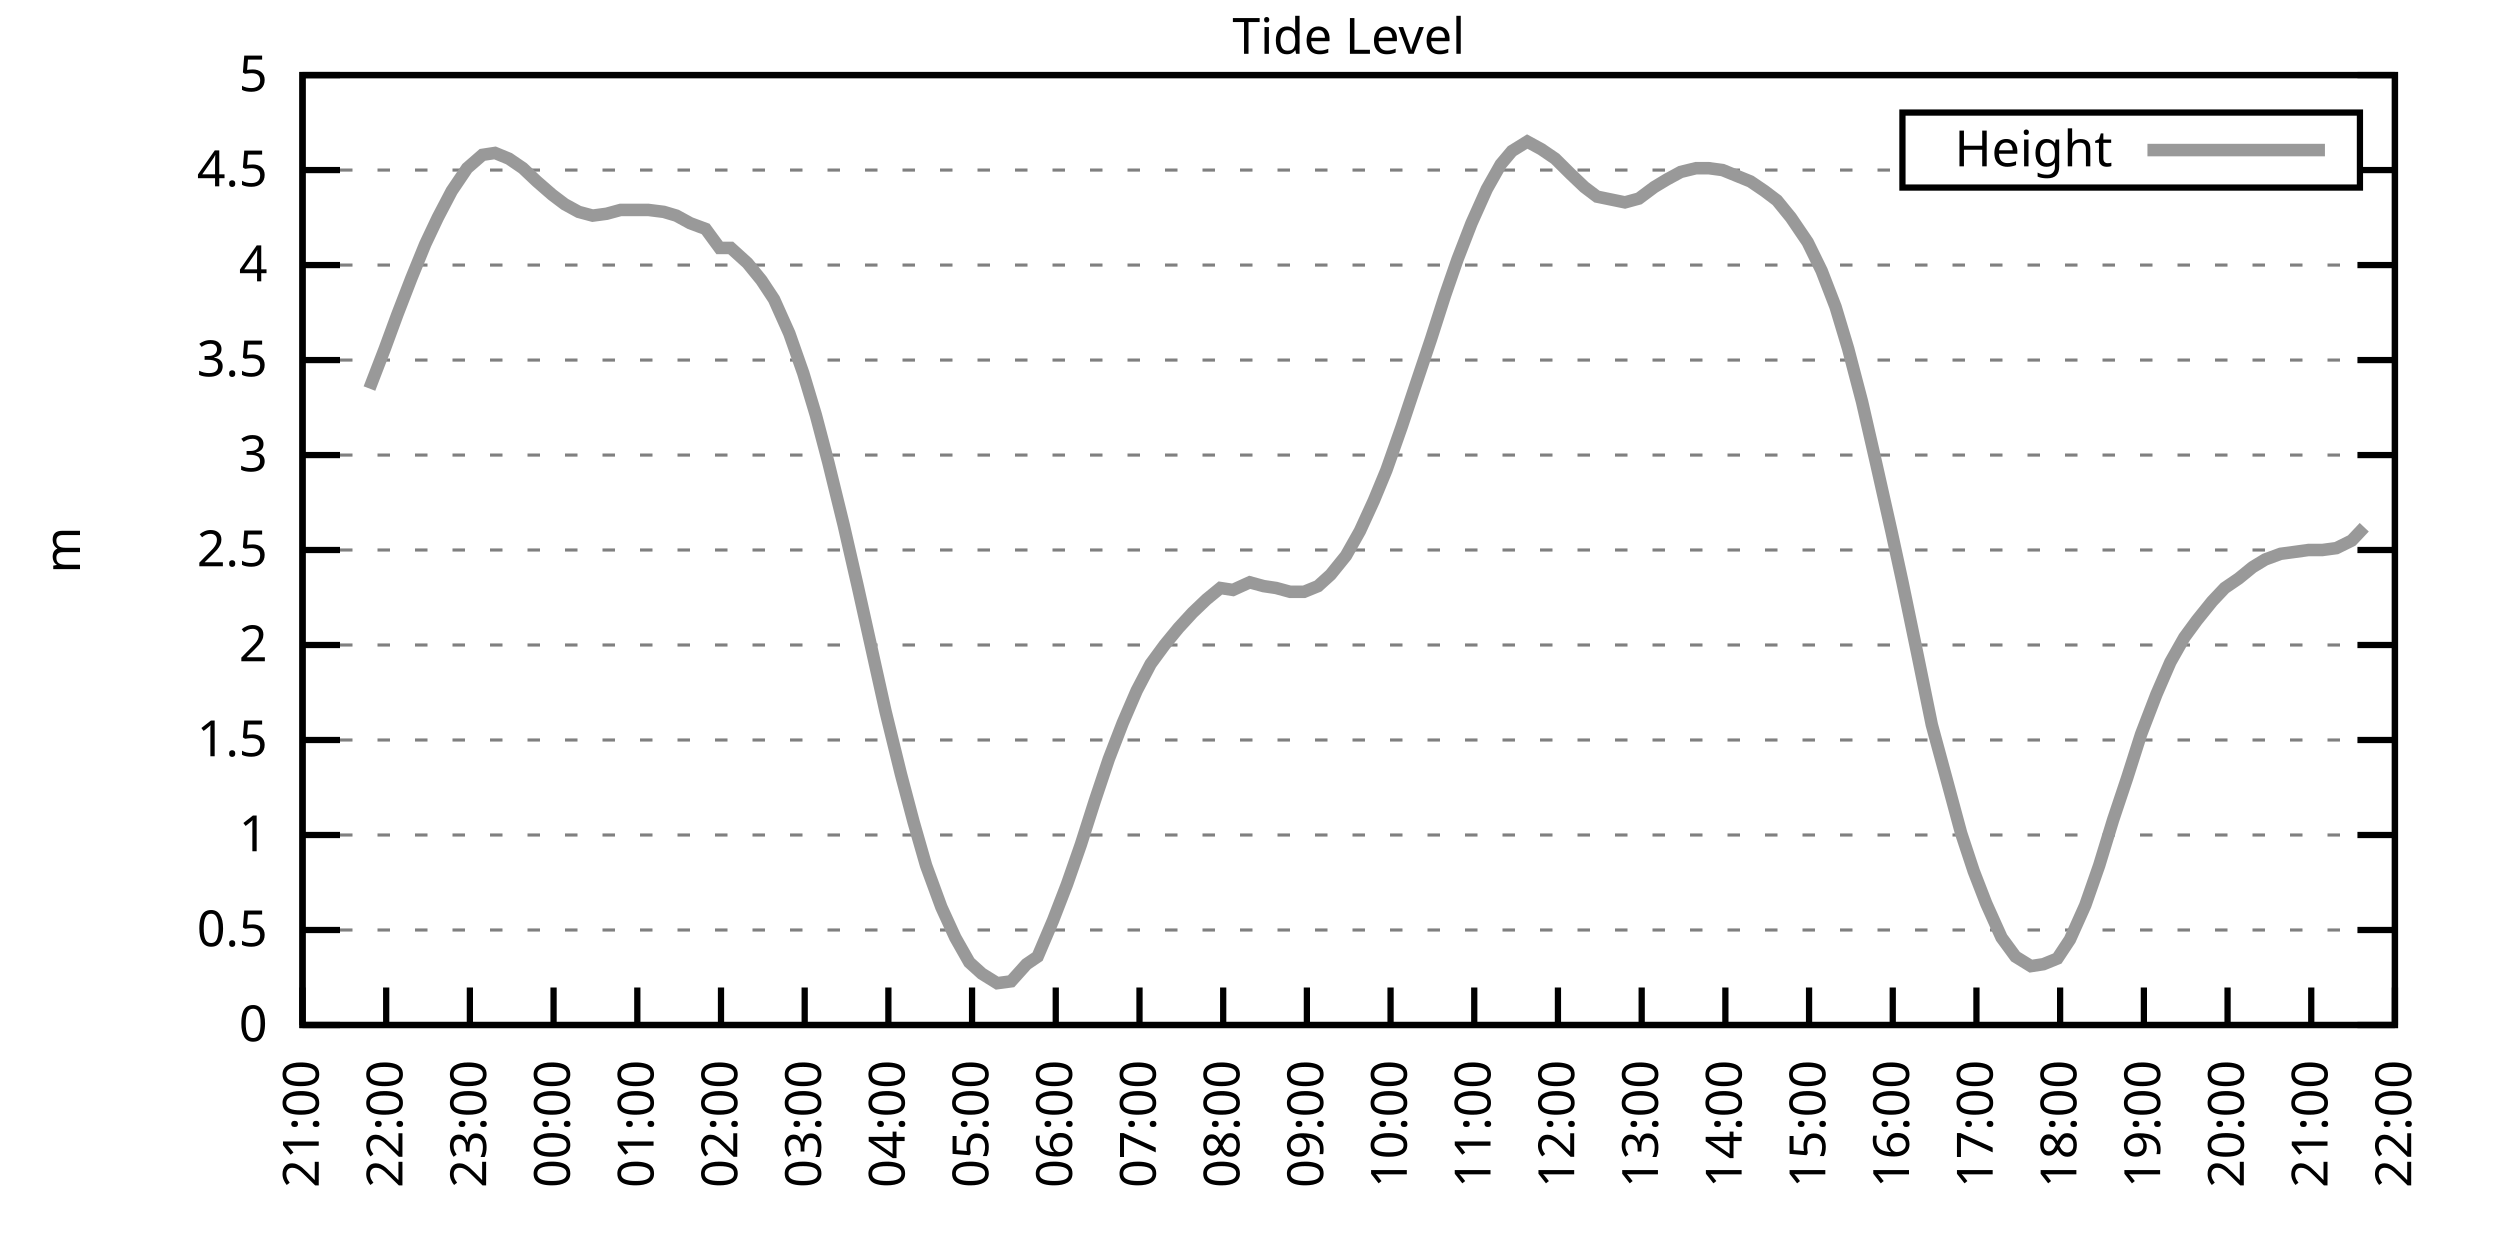
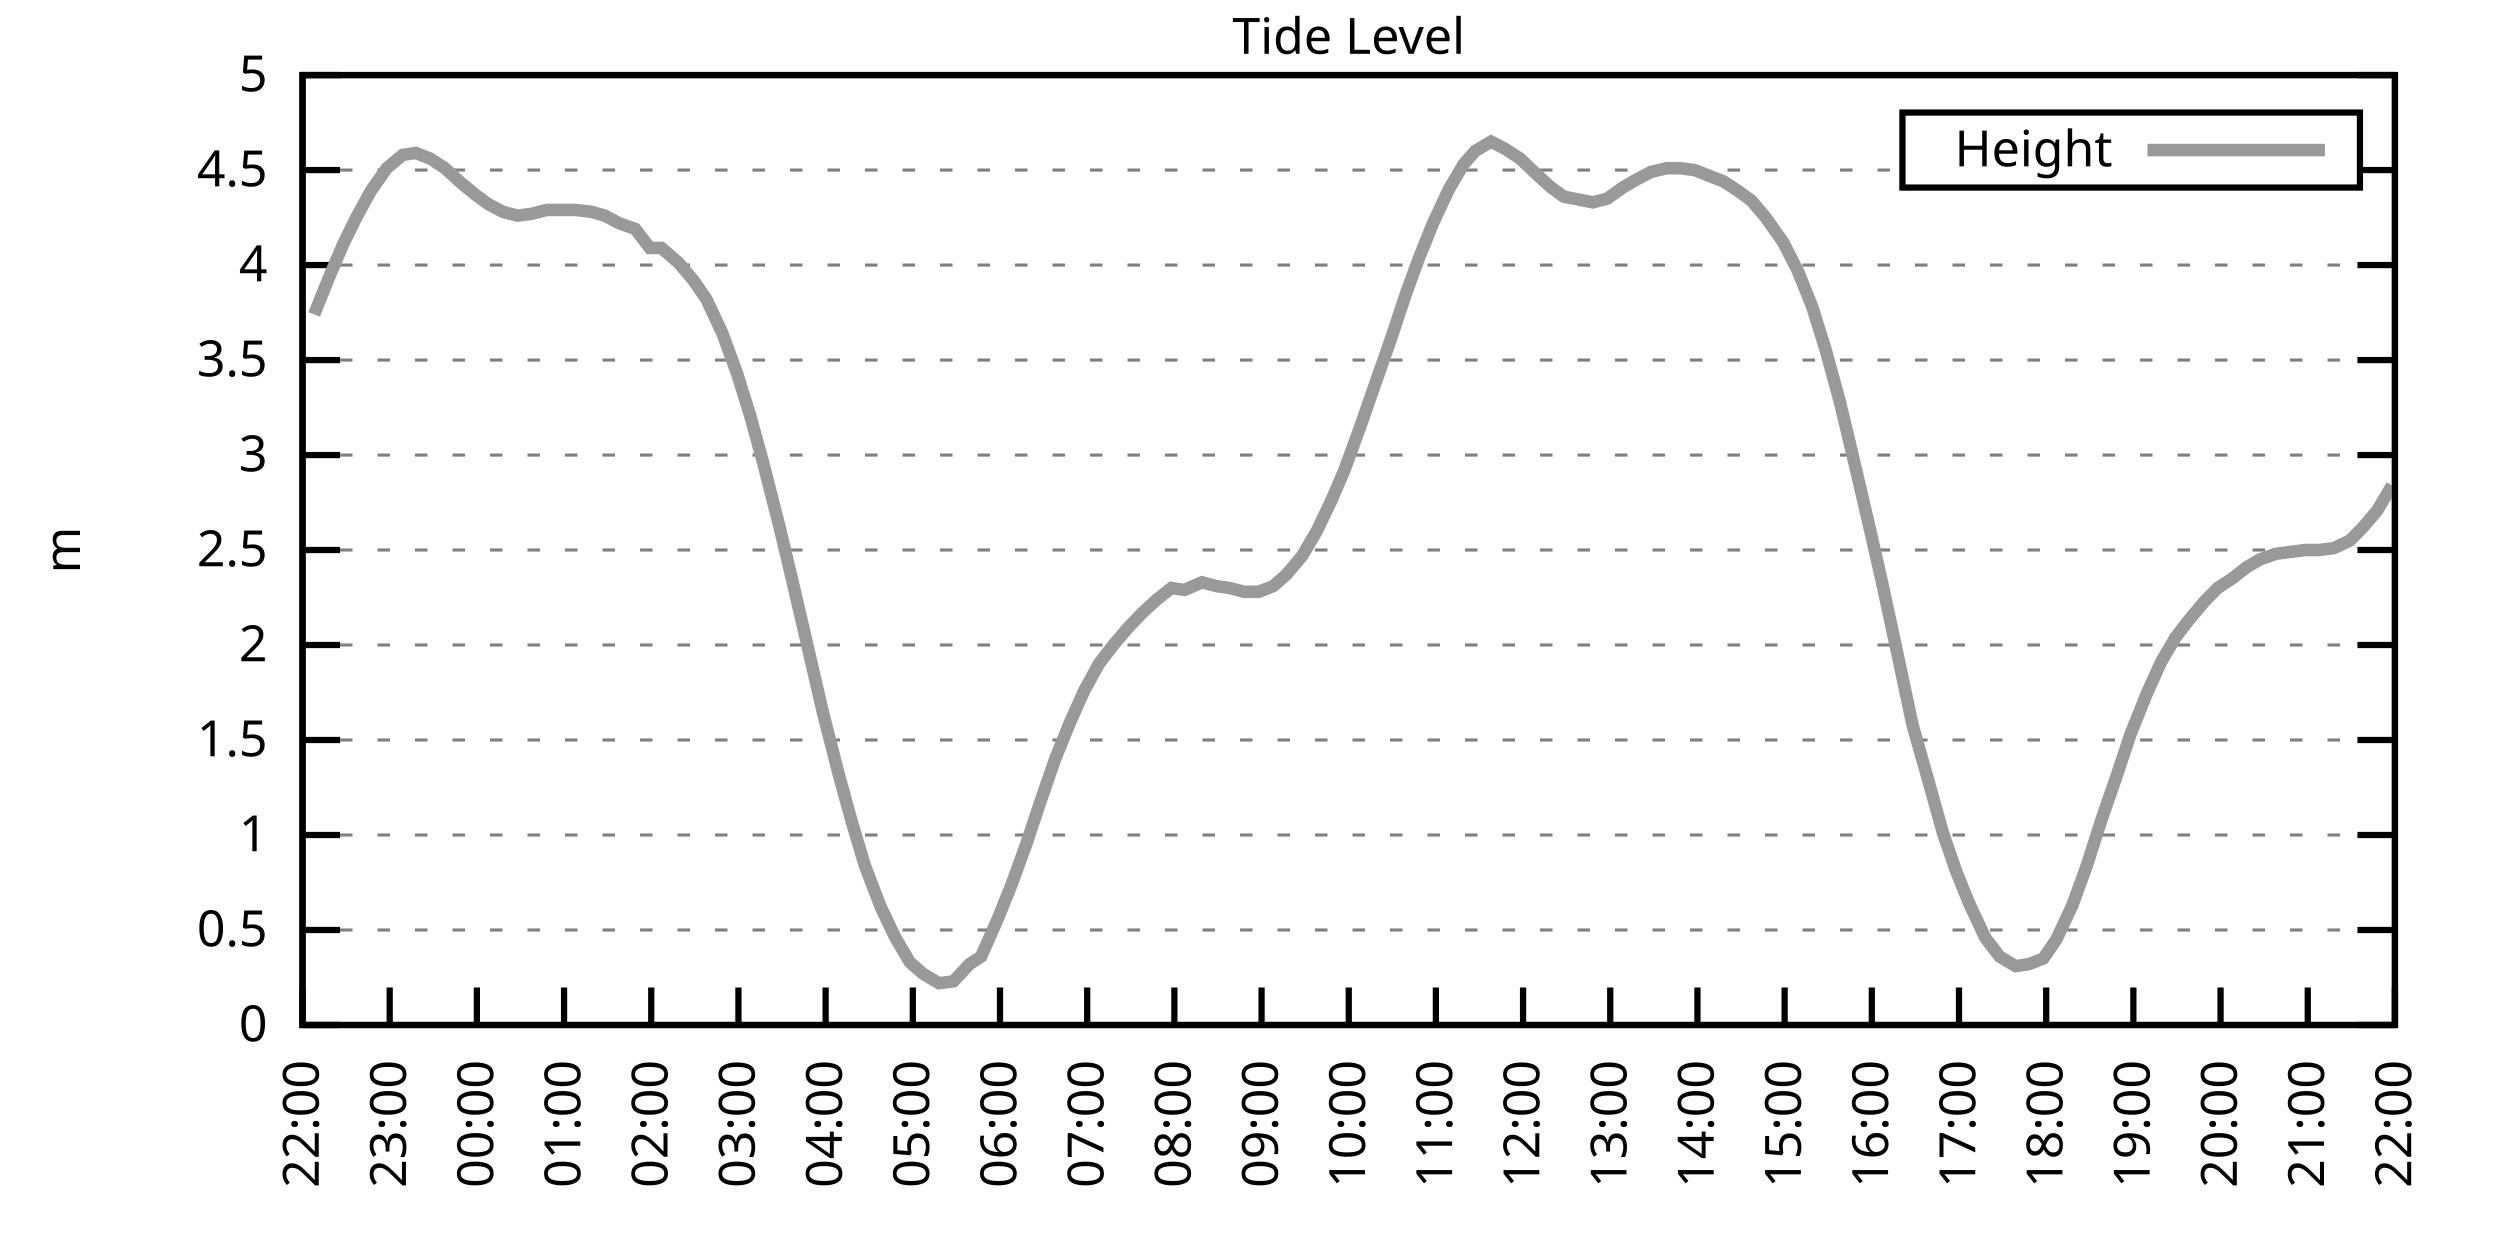
<svg xmlns="http://www.w3.org/2000/svg" xmlns:xlink="http://www.w3.org/1999/xlink" width="400" height="200" viewBox="0 0 400 200">
  <g id="gnuplot_canvas">
    <rect x="0" y="0" width="400" height="200" fill="none" />
    <defs>
      <circle id="gpDot" r="0.5" stroke-width="0.5" stroke="currentColor" />
      <path id="gpPt0" stroke-width="0.333" stroke="currentColor" d="M-1,0 h2 M0,-1 v2" />
      <path id="gpPt1" stroke-width="0.333" stroke="currentColor" d="M-1,-1 L1,1 M1,-1 L-1,1" />
      <path id="gpPt2" stroke-width="0.333" stroke="currentColor" d="M-1,0 L1,0 M0,-1 L0,1 M-1,-1 L1,1 M-1,1 L1,-1" />
      <rect id="gpPt3" stroke-width="0.333" stroke="currentColor" x="-1" y="-1" width="2" height="2" />
      <rect id="gpPt4" stroke-width="0.333" stroke="currentColor" fill="currentColor" x="-1" y="-1" width="2" height="2" />
      <circle id="gpPt5" stroke-width="0.333" stroke="currentColor" cx="0" cy="0" r="1" />
      <use xlink:href="#gpPt5" id="gpPt6" fill="currentColor" stroke="none" />
      <path id="gpPt7" stroke-width="0.333" stroke="currentColor" d="M0,-1.33 L-1.33,0.67 L1.33,0.67 z" />
      <use xlink:href="#gpPt7" id="gpPt8" fill="currentColor" stroke="none" />
      <use xlink:href="#gpPt7" id="gpPt9" stroke="currentColor" transform="rotate(180)" />
      <use xlink:href="#gpPt9" id="gpPt10" fill="currentColor" stroke="none" />
      <use xlink:href="#gpPt3" id="gpPt11" stroke="currentColor" transform="rotate(45)" />
      <use xlink:href="#gpPt11" id="gpPt12" fill="currentColor" stroke="none" />
      <path id="gpPt13" stroke-width="0.333" stroke="currentColor" d="M0,1.330 L1.265,0.411 L0.782,-1.067 L-0.782,-1.076 L-1.265,0.411 z" />
      <use xlink:href="#gpPt13" id="gpPt14" fill="currentColor" stroke="none" />
      <filter id="textbox" filterUnits="objectBoundingBox" x="0" y="0" height="1" width="1">
        <feFlood flood-color="white" flood-opacity="1" result="bgnd" />
        <feComposite in="SourceGraphic" in2="bgnd" operator="atop" />
      </filter>
      <filter id="greybox" filterUnits="objectBoundingBox" x="0" y="0" height="1" width="1">
        <feFlood flood-color="lightgrey" flood-opacity="1" result="grey" />
        <feComposite in="SourceGraphic" in2="grey" operator="atop" />
      </filter>
    </defs>
    <g fill="none" color="white" stroke="currentColor" stroke-width="1.00" stroke-linecap="butt" stroke-linejoin="miter">
</g>
    <g fill="none" color="black" stroke="currentColor" stroke-width="1.00" stroke-linecap="butt" stroke-linejoin="miter">
      <g stroke="none" shape-rendering="crispEdges">
        <polygon fill="rgb(255, 255, 255)" points="48.40,164.00 383.18,164.00 383.18,12.02 48.40,12.02 " />
      </g>
    </g>
    <g fill="none" color="black" stroke="currentColor" stroke-width="1.00" stroke-linecap="butt" stroke-linejoin="miter">
</g>
    <g fill="none" color="black" stroke="black" stroke-width="0.50" stroke-linecap="butt" stroke-linejoin="miter">
</g>
    <g fill="none" color="gray" stroke="currentColor" stroke-width="0.50" stroke-linecap="butt" stroke-linejoin="miter">
      <path stroke="gray" stroke-dasharray="2,4" class="gridline" d="M48.40,164.00 L383.19,164.00  " />
    </g>
    <g fill="none" color="gray" stroke="gray" stroke-width="1.00" stroke-linecap="butt" stroke-linejoin="miter">
</g>
    <g fill="none" color="black" stroke="currentColor" stroke-width="1.00" stroke-linecap="butt" stroke-linejoin="miter">
      <path stroke="black" d="M48.40,164.00 L54.40,164.00 M383.19,164.00 L377.19,164.00  " />
      <g transform="translate(42.80,166.60)" stroke="none" fill="black" font-family="Sans" font-size="8.00" text-anchor="end">
        <text>
          <tspan font-family="Sans"> 0</tspan>
        </text>
      </g>
    </g>
    <g fill="none" color="black" stroke="currentColor" stroke-width="1.00" stroke-linecap="butt" stroke-linejoin="miter">
</g>
    <g fill="none" color="black" stroke="black" stroke-width="0.50" stroke-linecap="butt" stroke-linejoin="miter">
</g>
    <g fill="none" color="gray" stroke="currentColor" stroke-width="0.50" stroke-linecap="butt" stroke-linejoin="miter">
      <path stroke="gray" stroke-dasharray="2,4" class="gridline" d="M48.40,148.80 L383.19,148.80  " />
    </g>
    <g fill="none" color="gray" stroke="gray" stroke-width="1.00" stroke-linecap="butt" stroke-linejoin="miter">
</g>
    <g fill="none" color="black" stroke="currentColor" stroke-width="1.00" stroke-linecap="butt" stroke-linejoin="miter">
      <path stroke="black" d="M48.40,148.80 L54.40,148.80 M383.19,148.80 L377.19,148.80  " />
      <g transform="translate(42.80,151.40)" stroke="none" fill="black" font-family="Sans" font-size="8.00" text-anchor="end">
        <text>
          <tspan font-family="Sans"> 0.5</tspan>
        </text>
      </g>
    </g>
    <g fill="none" color="black" stroke="currentColor" stroke-width="1.00" stroke-linecap="butt" stroke-linejoin="miter">
</g>
    <g fill="none" color="black" stroke="black" stroke-width="0.50" stroke-linecap="butt" stroke-linejoin="miter">
</g>
    <g fill="none" color="gray" stroke="currentColor" stroke-width="0.50" stroke-linecap="butt" stroke-linejoin="miter">
      <path stroke="gray" stroke-dasharray="2,4" class="gridline" d="M48.40,133.60 L383.19,133.60  " />
    </g>
    <g fill="none" color="gray" stroke="gray" stroke-width="1.00" stroke-linecap="butt" stroke-linejoin="miter">
</g>
    <g fill="none" color="black" stroke="currentColor" stroke-width="1.00" stroke-linecap="butt" stroke-linejoin="miter">
      <path stroke="black" d="M48.40,133.60 L54.40,133.60 M383.19,133.60 L377.19,133.60  " />
      <g transform="translate(42.80,136.20)" stroke="none" fill="black" font-family="Sans" font-size="8.00" text-anchor="end">
        <text>
          <tspan font-family="Sans"> 1</tspan>
        </text>
      </g>
    </g>
    <g fill="none" color="black" stroke="currentColor" stroke-width="1.00" stroke-linecap="butt" stroke-linejoin="miter">
</g>
    <g fill="none" color="black" stroke="black" stroke-width="0.50" stroke-linecap="butt" stroke-linejoin="miter">
</g>
    <g fill="none" color="gray" stroke="currentColor" stroke-width="0.50" stroke-linecap="butt" stroke-linejoin="miter">
      <path stroke="gray" stroke-dasharray="2,4" class="gridline" d="M48.40,118.40 L383.19,118.40  " />
    </g>
    <g fill="none" color="gray" stroke="gray" stroke-width="1.00" stroke-linecap="butt" stroke-linejoin="miter">
</g>
    <g fill="none" color="black" stroke="currentColor" stroke-width="1.00" stroke-linecap="butt" stroke-linejoin="miter">
      <path stroke="black" d="M48.40,118.40 L54.40,118.40 M383.19,118.40 L377.19,118.40  " />
      <g transform="translate(42.80,121.00)" stroke="none" fill="black" font-family="Sans" font-size="8.00" text-anchor="end">
        <text>
          <tspan font-family="Sans"> 1.5</tspan>
        </text>
      </g>
    </g>
    <g fill="none" color="black" stroke="currentColor" stroke-width="1.00" stroke-linecap="butt" stroke-linejoin="miter">
</g>
    <g fill="none" color="black" stroke="black" stroke-width="0.50" stroke-linecap="butt" stroke-linejoin="miter">
</g>
    <g fill="none" color="gray" stroke="currentColor" stroke-width="0.50" stroke-linecap="butt" stroke-linejoin="miter">
      <path stroke="gray" stroke-dasharray="2,4" class="gridline" d="M48.40,103.20 L383.19,103.20  " />
    </g>
    <g fill="none" color="gray" stroke="gray" stroke-width="1.00" stroke-linecap="butt" stroke-linejoin="miter">
</g>
    <g fill="none" color="black" stroke="currentColor" stroke-width="1.00" stroke-linecap="butt" stroke-linejoin="miter">
      <path stroke="black" d="M48.40,103.20 L54.40,103.20 M383.19,103.20 L377.19,103.20  " />
      <g transform="translate(42.80,105.80)" stroke="none" fill="black" font-family="Sans" font-size="8.00" text-anchor="end">
        <text>
          <tspan font-family="Sans"> 2</tspan>
        </text>
      </g>
    </g>
    <g fill="none" color="black" stroke="currentColor" stroke-width="1.00" stroke-linecap="butt" stroke-linejoin="miter">
</g>
    <g fill="none" color="black" stroke="black" stroke-width="0.50" stroke-linecap="butt" stroke-linejoin="miter">
</g>
    <g fill="none" color="gray" stroke="currentColor" stroke-width="0.50" stroke-linecap="butt" stroke-linejoin="miter">
      <path stroke="gray" stroke-dasharray="2,4" class="gridline" d="M48.40,88.00 L383.19,88.00  " />
    </g>
    <g fill="none" color="gray" stroke="gray" stroke-width="1.00" stroke-linecap="butt" stroke-linejoin="miter">
</g>
    <g fill="none" color="black" stroke="currentColor" stroke-width="1.00" stroke-linecap="butt" stroke-linejoin="miter">
      <path stroke="black" d="M48.40,88.00 L54.40,88.00 M383.19,88.00 L377.19,88.00  " />
      <g transform="translate(42.80,90.60)" stroke="none" fill="black" font-family="Sans" font-size="8.00" text-anchor="end">
        <text>
          <tspan font-family="Sans"> 2.5</tspan>
        </text>
      </g>
    </g>
    <g fill="none" color="black" stroke="currentColor" stroke-width="1.00" stroke-linecap="butt" stroke-linejoin="miter">
</g>
    <g fill="none" color="black" stroke="black" stroke-width="0.50" stroke-linecap="butt" stroke-linejoin="miter">
</g>
    <g fill="none" color="gray" stroke="currentColor" stroke-width="0.50" stroke-linecap="butt" stroke-linejoin="miter">
      <path stroke="gray" stroke-dasharray="2,4" class="gridline" d="M48.40,72.81 L383.19,72.81  " />
    </g>
    <g fill="none" color="gray" stroke="gray" stroke-width="1.00" stroke-linecap="butt" stroke-linejoin="miter">
</g>
    <g fill="none" color="black" stroke="currentColor" stroke-width="1.00" stroke-linecap="butt" stroke-linejoin="miter">
      <path stroke="black" d="M48.40,72.81 L54.40,72.81 M383.19,72.81 L377.19,72.81  " />
      <g transform="translate(42.80,75.41)" stroke="none" fill="black" font-family="Sans" font-size="8.00" text-anchor="end">
        <text>
          <tspan font-family="Sans"> 3</tspan>
        </text>
      </g>
    </g>
    <g fill="none" color="black" stroke="currentColor" stroke-width="1.00" stroke-linecap="butt" stroke-linejoin="miter">
</g>
    <g fill="none" color="black" stroke="black" stroke-width="0.50" stroke-linecap="butt" stroke-linejoin="miter">
</g>
    <g fill="none" color="gray" stroke="currentColor" stroke-width="0.50" stroke-linecap="butt" stroke-linejoin="miter">
      <path stroke="gray" stroke-dasharray="2,4" class="gridline" d="M48.40,57.61 L383.19,57.61  " />
    </g>
    <g fill="none" color="gray" stroke="gray" stroke-width="1.00" stroke-linecap="butt" stroke-linejoin="miter">
</g>
    <g fill="none" color="black" stroke="currentColor" stroke-width="1.00" stroke-linecap="butt" stroke-linejoin="miter">
      <path stroke="black" d="M48.40,57.61 L54.40,57.61 M383.19,57.61 L377.19,57.61  " />
      <g transform="translate(42.80,60.21)" stroke="none" fill="black" font-family="Sans" font-size="8.00" text-anchor="end">
        <text>
          <tspan font-family="Sans"> 3.5</tspan>
        </text>
      </g>
    </g>
    <g fill="none" color="black" stroke="currentColor" stroke-width="1.00" stroke-linecap="butt" stroke-linejoin="miter">
</g>
    <g fill="none" color="black" stroke="black" stroke-width="0.50" stroke-linecap="butt" stroke-linejoin="miter">
</g>
    <g fill="none" color="gray" stroke="currentColor" stroke-width="0.50" stroke-linecap="butt" stroke-linejoin="miter">
      <path stroke="gray" stroke-dasharray="2,4" class="gridline" d="M48.40,42.41 L383.19,42.41  " />
    </g>
    <g fill="none" color="gray" stroke="gray" stroke-width="1.00" stroke-linecap="butt" stroke-linejoin="miter">
</g>
    <g fill="none" color="black" stroke="currentColor" stroke-width="1.00" stroke-linecap="butt" stroke-linejoin="miter">
      <path stroke="black" d="M48.40,42.41 L54.40,42.41 M383.19,42.41 L377.19,42.41  " />
      <g transform="translate(42.80,45.01)" stroke="none" fill="black" font-family="Sans" font-size="8.00" text-anchor="end">
        <text>
          <tspan font-family="Sans"> 4</tspan>
        </text>
      </g>
    </g>
    <g fill="none" color="black" stroke="currentColor" stroke-width="1.00" stroke-linecap="butt" stroke-linejoin="miter">
</g>
    <g fill="none" color="black" stroke="black" stroke-width="0.50" stroke-linecap="butt" stroke-linejoin="miter">
</g>
    <g fill="none" color="gray" stroke="currentColor" stroke-width="0.50" stroke-linecap="butt" stroke-linejoin="miter">
      <path stroke="gray" stroke-dasharray="2,4" class="gridline" d="M48.40,27.21 L304.39,27.21 M377.59,27.21 L383.19,27.21  " />
    </g>
    <g fill="none" color="gray" stroke="gray" stroke-width="1.00" stroke-linecap="butt" stroke-linejoin="miter">
</g>
    <g fill="none" color="black" stroke="currentColor" stroke-width="1.00" stroke-linecap="butt" stroke-linejoin="miter">
      <path stroke="black" d="M48.40,27.21 L54.40,27.21 M383.19,27.21 L377.19,27.21  " />
      <g transform="translate(42.80,29.81)" stroke="none" fill="black" font-family="Sans" font-size="8.00" text-anchor="end">
        <text>
          <tspan font-family="Sans"> 4.5</tspan>
        </text>
      </g>
    </g>
    <g fill="none" color="black" stroke="currentColor" stroke-width="1.00" stroke-linecap="butt" stroke-linejoin="miter">
</g>
    <g fill="none" color="black" stroke="black" stroke-width="0.50" stroke-linecap="butt" stroke-linejoin="miter">
</g>
    <g fill="none" color="gray" stroke="currentColor" stroke-width="0.50" stroke-linecap="butt" stroke-linejoin="miter">
      <path stroke="gray" stroke-dasharray="2,4" class="gridline" d="M48.40,12.01 L383.19,12.01  " />
    </g>
    <g fill="none" color="gray" stroke="gray" stroke-width="1.00" stroke-linecap="butt" stroke-linejoin="miter">
</g>
    <g fill="none" color="black" stroke="currentColor" stroke-width="1.00" stroke-linecap="butt" stroke-linejoin="miter">
      <path stroke="black" d="M48.40,12.01 L54.40,12.01 M383.19,12.01 L377.19,12.01  " />
      <g transform="translate(42.80,14.61)" stroke="none" fill="black" font-family="Sans" font-size="8.00" text-anchor="end">
        <text>
          <tspan font-family="Sans"> 5</tspan>
        </text>
      </g>
    </g>
    <g fill="none" color="black" stroke="currentColor" stroke-width="1.00" stroke-linecap="butt" stroke-linejoin="miter">
      <path stroke="black" d="M48.40,164.00 L48.40,158.00  " />
      <g transform="translate(51.00,169.60) rotate(270.00)" stroke="none" fill="black" font-family="Sans" font-size="8.00" text-anchor="end">
        <text>
-           <tspan font-family="Sans">21:00</tspan>
-         </text>
-       </g>
-     </g>
-     <g fill="none" color="black" stroke="currentColor" stroke-width="1.00" stroke-linecap="butt" stroke-linejoin="miter">
-       <path stroke="black" d="M61.79,164.00 L61.79,158.00  " />
-       <g transform="translate(64.39,169.60) rotate(270.00)" stroke="none" fill="black" font-family="Sans" font-size="8.00" text-anchor="end">
-         <text>
          <tspan font-family="Sans">22:00</tspan>
        </text>
      </g>
    </g>
    <g fill="none" color="black" stroke="currentColor" stroke-width="1.00" stroke-linecap="butt" stroke-linejoin="miter">
-       <path stroke="black" d="M75.18,164.00 L75.18,158.00  " />
-       <g transform="translate(77.78,169.60) rotate(270.00)" stroke="none" fill="black" font-family="Sans" font-size="8.00" text-anchor="end">
+       <path stroke="black" d="M62.35,164.00 L62.35,158.00  " />
+       <g transform="translate(64.95,169.60) rotate(270.00)" stroke="none" fill="black" font-family="Sans" font-size="8.00" text-anchor="end">
        <text>
          <tspan font-family="Sans">23:00</tspan>
        </text>
      </g>
    </g>
    <g fill="none" color="black" stroke="currentColor" stroke-width="1.00" stroke-linecap="butt" stroke-linejoin="miter">
-       <path stroke="black" d="M88.57,164.00 L88.57,158.00  " />
-       <g transform="translate(91.17,169.60) rotate(270.00)" stroke="none" fill="black" font-family="Sans" font-size="8.00" text-anchor="end">
+       <path stroke="black" d="M76.30,164.00 L76.30,158.00  " />
+       <g transform="translate(78.90,169.60) rotate(270.00)" stroke="none" fill="black" font-family="Sans" font-size="8.00" text-anchor="end">
        <text>
          <tspan font-family="Sans">00:00</tspan>
        </text>
      </g>
    </g>
    <g fill="none" color="black" stroke="currentColor" stroke-width="1.00" stroke-linecap="butt" stroke-linejoin="miter">
-       <path stroke="black" d="M101.97,164.00 L101.97,158.00  " />
-       <g transform="translate(104.57,169.60) rotate(270.00)" stroke="none" fill="black" font-family="Sans" font-size="8.00" text-anchor="end">
+       <path stroke="black" d="M90.25,164.00 L90.25,158.00  " />
+       <g transform="translate(92.85,169.60) rotate(270.00)" stroke="none" fill="black" font-family="Sans" font-size="8.00" text-anchor="end">
        <text>
          <tspan font-family="Sans">01:00</tspan>
        </text>
      </g>
    </g>
    <g fill="none" color="black" stroke="currentColor" stroke-width="1.00" stroke-linecap="butt" stroke-linejoin="miter">
-       <path stroke="black" d="M115.36,164.00 L115.36,158.00  " />
-       <g transform="translate(117.96,169.60) rotate(270.00)" stroke="none" fill="black" font-family="Sans" font-size="8.00" text-anchor="end">
+       <path stroke="black" d="M104.20,164.00 L104.20,158.00  " />
+       <g transform="translate(106.80,169.60) rotate(270.00)" stroke="none" fill="black" font-family="Sans" font-size="8.00" text-anchor="end">
        <text>
          <tspan font-family="Sans">02:00</tspan>
        </text>
      </g>
    </g>
    <g fill="none" color="black" stroke="currentColor" stroke-width="1.00" stroke-linecap="butt" stroke-linejoin="miter">
-       <path stroke="black" d="M128.75,164.00 L128.75,158.00  " />
-       <g transform="translate(131.35,169.60) rotate(270.00)" stroke="none" fill="black" font-family="Sans" font-size="8.00" text-anchor="end">
+       <path stroke="black" d="M118.15,164.00 L118.15,158.00  " />
+       <g transform="translate(120.75,169.60) rotate(270.00)" stroke="none" fill="black" font-family="Sans" font-size="8.00" text-anchor="end">
        <text>
          <tspan font-family="Sans">03:00</tspan>
        </text>
      </g>
    </g>
    <g fill="none" color="black" stroke="currentColor" stroke-width="1.00" stroke-linecap="butt" stroke-linejoin="miter">
-       <path stroke="black" d="M142.14,164.00 L142.14,158.00  " />
-       <g transform="translate(144.74,169.60) rotate(270.00)" stroke="none" fill="black" font-family="Sans" font-size="8.00" text-anchor="end">
+       <path stroke="black" d="M132.10,164.00 L132.10,158.00  " />
+       <g transform="translate(134.70,169.60) rotate(270.00)" stroke="none" fill="black" font-family="Sans" font-size="8.00" text-anchor="end">
        <text>
          <tspan font-family="Sans">04:00</tspan>
        </text>
      </g>
    </g>
    <g fill="none" color="black" stroke="currentColor" stroke-width="1.00" stroke-linecap="butt" stroke-linejoin="miter">
-       <path stroke="black" d="M155.53,164.00 L155.53,158.00  " />
-       <g transform="translate(158.13,169.60) rotate(270.00)" stroke="none" fill="black" font-family="Sans" font-size="8.00" text-anchor="end">
+       <path stroke="black" d="M146.05,164.00 L146.05,158.00  " />
+       <g transform="translate(148.65,169.60) rotate(270.00)" stroke="none" fill="black" font-family="Sans" font-size="8.00" text-anchor="end">
        <text>
          <tspan font-family="Sans">05:00</tspan>
        </text>
      </g>
    </g>
    <g fill="none" color="black" stroke="currentColor" stroke-width="1.00" stroke-linecap="butt" stroke-linejoin="miter">
-       <path stroke="black" d="M168.92,164.00 L168.92,158.00  " />
-       <g transform="translate(171.52,169.60) rotate(270.00)" stroke="none" fill="black" font-family="Sans" font-size="8.00" text-anchor="end">
+       <path stroke="black" d="M160.00,164.00 L160.00,158.00  " />
+       <g transform="translate(162.60,169.60) rotate(270.00)" stroke="none" fill="black" font-family="Sans" font-size="8.00" text-anchor="end">
        <text>
          <tspan font-family="Sans">06:00</tspan>
        </text>
      </g>
    </g>
    <g fill="none" color="black" stroke="currentColor" stroke-width="1.00" stroke-linecap="butt" stroke-linejoin="miter">
-       <path stroke="black" d="M182.32,164.00 L182.32,158.00  " />
-       <g transform="translate(184.92,169.60) rotate(270.00)" stroke="none" fill="black" font-family="Sans" font-size="8.00" text-anchor="end">
+       <path stroke="black" d="M173.95,164.00 L173.95,158.00  " />
+       <g transform="translate(176.55,169.60) rotate(270.00)" stroke="none" fill="black" font-family="Sans" font-size="8.00" text-anchor="end">
        <text>
          <tspan font-family="Sans">07:00</tspan>
        </text>
      </g>
    </g>
    <g fill="none" color="black" stroke="currentColor" stroke-width="1.00" stroke-linecap="butt" stroke-linejoin="miter">
-       <path stroke="black" d="M195.71,164.00 L195.71,158.00  " />
-       <g transform="translate(198.31,169.60) rotate(270.00)" stroke="none" fill="black" font-family="Sans" font-size="8.00" text-anchor="end">
+       <path stroke="black" d="M187.90,164.00 L187.90,158.00  " />
+       <g transform="translate(190.50,169.60) rotate(270.00)" stroke="none" fill="black" font-family="Sans" font-size="8.00" text-anchor="end">
        <text>
          <tspan font-family="Sans">08:00</tspan>
        </text>
      </g>
    </g>
    <g fill="none" color="black" stroke="currentColor" stroke-width="1.00" stroke-linecap="butt" stroke-linejoin="miter">
-       <path stroke="black" d="M209.10,164.00 L209.10,158.00  " />
-       <g transform="translate(211.70,169.60) rotate(270.00)" stroke="none" fill="black" font-family="Sans" font-size="8.00" text-anchor="end">
+       <path stroke="black" d="M201.85,164.00 L201.85,158.00  " />
+       <g transform="translate(204.45,169.60) rotate(270.00)" stroke="none" fill="black" font-family="Sans" font-size="8.00" text-anchor="end">
        <text>
          <tspan font-family="Sans">09:00</tspan>
        </text>
      </g>
    </g>
    <g fill="none" color="black" stroke="currentColor" stroke-width="1.00" stroke-linecap="butt" stroke-linejoin="miter">
-       <path stroke="black" d="M222.49,164.00 L222.49,158.00  " />
-       <g transform="translate(225.09,169.60) rotate(270.00)" stroke="none" fill="black" font-family="Sans" font-size="8.00" text-anchor="end">
+       <path stroke="black" d="M215.80,164.00 L215.80,158.00  " />
+       <g transform="translate(218.40,169.60) rotate(270.00)" stroke="none" fill="black" font-family="Sans" font-size="8.00" text-anchor="end">
        <text>
          <tspan font-family="Sans">10:00</tspan>
        </text>
      </g>
    </g>
    <g fill="none" color="black" stroke="currentColor" stroke-width="1.00" stroke-linecap="butt" stroke-linejoin="miter">
-       <path stroke="black" d="M235.88,164.00 L235.88,158.00  " />
-       <g transform="translate(238.48,169.60) rotate(270.00)" stroke="none" fill="black" font-family="Sans" font-size="8.00" text-anchor="end">
+       <path stroke="black" d="M229.74,164.00 L229.74,158.00  " />
+       <g transform="translate(232.34,169.60) rotate(270.00)" stroke="none" fill="black" font-family="Sans" font-size="8.00" text-anchor="end">
        <text>
          <tspan font-family="Sans">11:00</tspan>
        </text>
      </g>
    </g>
    <g fill="none" color="black" stroke="currentColor" stroke-width="1.00" stroke-linecap="butt" stroke-linejoin="miter">
-       <path stroke="black" d="M249.27,164.00 L249.27,158.00  " />
-       <g transform="translate(251.87,169.60) rotate(270.00)" stroke="none" fill="black" font-family="Sans" font-size="8.00" text-anchor="end">
+       <path stroke="black" d="M243.69,164.00 L243.69,158.00  " />
+       <g transform="translate(246.29,169.60) rotate(270.00)" stroke="none" fill="black" font-family="Sans" font-size="8.00" text-anchor="end">
        <text>
          <tspan font-family="Sans">12:00</tspan>
        </text>
      </g>
    </g>
    <g fill="none" color="black" stroke="currentColor" stroke-width="1.00" stroke-linecap="butt" stroke-linejoin="miter">
-       <path stroke="black" d="M262.67,164.00 L262.67,158.00  " />
-       <g transform="translate(265.27,169.60) rotate(270.00)" stroke="none" fill="black" font-family="Sans" font-size="8.00" text-anchor="end">
+       <path stroke="black" d="M257.64,164.00 L257.64,158.00  " />
+       <g transform="translate(260.24,169.60) rotate(270.00)" stroke="none" fill="black" font-family="Sans" font-size="8.00" text-anchor="end">
        <text>
          <tspan font-family="Sans">13:00</tspan>
        </text>
      </g>
    </g>
    <g fill="none" color="black" stroke="currentColor" stroke-width="1.00" stroke-linecap="butt" stroke-linejoin="miter">
-       <path stroke="black" d="M276.06,164.00 L276.06,158.00  " />
-       <g transform="translate(278.66,169.60) rotate(270.00)" stroke="none" fill="black" font-family="Sans" font-size="8.00" text-anchor="end">
+       <path stroke="black" d="M271.59,164.00 L271.59,158.00  " />
+       <g transform="translate(274.19,169.60) rotate(270.00)" stroke="none" fill="black" font-family="Sans" font-size="8.00" text-anchor="end">
        <text>
          <tspan font-family="Sans">14:00</tspan>
        </text>
      </g>
    </g>
    <g fill="none" color="black" stroke="currentColor" stroke-width="1.00" stroke-linecap="butt" stroke-linejoin="miter">
-       <path stroke="black" d="M289.45,164.00 L289.45,158.00  " />
-       <g transform="translate(292.05,169.60) rotate(270.00)" stroke="none" fill="black" font-family="Sans" font-size="8.00" text-anchor="end">
+       <path stroke="black" d="M285.54,164.00 L285.54,158.00  " />
+       <g transform="translate(288.14,169.60) rotate(270.00)" stroke="none" fill="black" font-family="Sans" font-size="8.00" text-anchor="end">
        <text>
          <tspan font-family="Sans">15:00</tspan>
        </text>
      </g>
    </g>
    <g fill="none" color="black" stroke="currentColor" stroke-width="1.00" stroke-linecap="butt" stroke-linejoin="miter">
-       <path stroke="black" d="M302.84,164.00 L302.84,158.00  " />
-       <g transform="translate(305.44,169.60) rotate(270.00)" stroke="none" fill="black" font-family="Sans" font-size="8.00" text-anchor="end">
+       <path stroke="black" d="M299.49,164.00 L299.49,158.00  " />
+       <g transform="translate(302.09,169.60) rotate(270.00)" stroke="none" fill="black" font-family="Sans" font-size="8.00" text-anchor="end">
        <text>
          <tspan font-family="Sans">16:00</tspan>
        </text>
      </g>
    </g>
    <g fill="none" color="black" stroke="currentColor" stroke-width="1.00" stroke-linecap="butt" stroke-linejoin="miter">
-       <path stroke="black" d="M316.23,164.00 L316.23,158.00  " />
-       <g transform="translate(318.83,169.60) rotate(270.00)" stroke="none" fill="black" font-family="Sans" font-size="8.00" text-anchor="end">
+       <path stroke="black" d="M313.44,164.00 L313.44,158.00  " />
+       <g transform="translate(316.04,169.60) rotate(270.00)" stroke="none" fill="black" font-family="Sans" font-size="8.00" text-anchor="end">
        <text>
          <tspan font-family="Sans">17:00</tspan>
        </text>
      </g>
    </g>
    <g fill="none" color="black" stroke="currentColor" stroke-width="1.00" stroke-linecap="butt" stroke-linejoin="miter">
-       <path stroke="black" d="M329.62,164.00 L329.62,158.00  " />
-       <g transform="translate(332.22,169.60) rotate(270.00)" stroke="none" fill="black" font-family="Sans" font-size="8.00" text-anchor="end">
+       <path stroke="black" d="M327.39,164.00 L327.39,158.00  " />
+       <g transform="translate(329.99,169.60) rotate(270.00)" stroke="none" fill="black" font-family="Sans" font-size="8.00" text-anchor="end">
        <text>
          <tspan font-family="Sans">18:00</tspan>
        </text>
      </g>
    </g>
    <g fill="none" color="black" stroke="currentColor" stroke-width="1.00" stroke-linecap="butt" stroke-linejoin="miter">
-       <path stroke="black" d="M343.02,164.00 L343.02,158.00  " />
-       <g transform="translate(345.62,169.60) rotate(270.00)" stroke="none" fill="black" font-family="Sans" font-size="8.00" text-anchor="end">
+       <path stroke="black" d="M341.34,164.00 L341.34,158.00  " />
+       <g transform="translate(343.94,169.60) rotate(270.00)" stroke="none" fill="black" font-family="Sans" font-size="8.00" text-anchor="end">
        <text>
          <tspan font-family="Sans">19:00</tspan>
        </text>
      </g>
    </g>
    <g fill="none" color="black" stroke="currentColor" stroke-width="1.00" stroke-linecap="butt" stroke-linejoin="miter">
-       <path stroke="black" d="M356.41,164.00 L356.41,158.00  " />
-       <g transform="translate(359.01,169.60) rotate(270.00)" stroke="none" fill="black" font-family="Sans" font-size="8.00" text-anchor="end">
+       <path stroke="black" d="M355.29,164.00 L355.29,158.00  " />
+       <g transform="translate(357.89,169.60) rotate(270.00)" stroke="none" fill="black" font-family="Sans" font-size="8.00" text-anchor="end">
        <text>
          <tspan font-family="Sans">20:00</tspan>
        </text>
      </g>
    </g>
    <g fill="none" color="black" stroke="currentColor" stroke-width="1.00" stroke-linecap="butt" stroke-linejoin="miter">
-       <path stroke="black" d="M369.80,164.00 L369.80,158.00  " />
-       <g transform="translate(372.40,169.60) rotate(270.00)" stroke="none" fill="black" font-family="Sans" font-size="8.00" text-anchor="end">
+       <path stroke="black" d="M369.24,164.00 L369.24,158.00  " />
+       <g transform="translate(371.84,169.60) rotate(270.00)" stroke="none" fill="black" font-family="Sans" font-size="8.00" text-anchor="end">
        <text>
          <tspan font-family="Sans">21:00</tspan>
        </text>
      </g>
    </g>
    <g fill="none" color="black" stroke="currentColor" stroke-width="1.00" stroke-linecap="butt" stroke-linejoin="miter">
      <path stroke="black" d="M383.19,164.00 L383.19,158.00  " />
      <g transform="translate(385.79,169.60) rotate(270.00)" stroke="none" fill="black" font-family="Sans" font-size="8.00" text-anchor="end">
        <text>
          <tspan font-family="Sans">22:00</tspan>
        </text>
      </g>
    </g>
    <g fill="none" color="black" stroke="currentColor" stroke-width="1.00" stroke-linecap="butt" stroke-linejoin="miter">
</g>
    <g fill="none" color="black" stroke="currentColor" stroke-width="1.00" stroke-linecap="butt" stroke-linejoin="miter">
      <path stroke="black" d="M48.40,12.01 L48.40,164.00 L383.19,164.00 L383.19,12.01 L48.40,12.01 Z  " />
    </g>
    <g fill="none" color="black" stroke="currentColor" stroke-width="1.00" stroke-linecap="butt" stroke-linejoin="miter">
</g>
    <g fill="none" color="black" stroke="currentColor" stroke-width="1.00" stroke-linecap="butt" stroke-linejoin="miter">
      <path stroke="black" d="M304.39,30.01 L304.39,18.01 L377.59,18.01 L377.59,30.01 L304.39,30.01 Z  " />
    </g>
    <g id="Tide_level_plot_1">
      <g fill="none" color="white" stroke="black" stroke-width="2.00" stroke-linecap="butt" stroke-linejoin="miter">
</g>
      <g fill="none" color="black" stroke="currentColor" stroke-width="2.00" stroke-linecap="butt" stroke-linejoin="miter">
        <g transform="translate(337.99,26.61)" stroke="none" fill="black" font-family="Sans" font-size="8.00" text-anchor="end">
          <text>
            <tspan font-family="Sans">Height</tspan>
          </text>
        </g>
      </g>
      <g fill="none" color="black" stroke="currentColor" stroke-width="2.00" stroke-linecap="butt" stroke-linejoin="miter">
-         <path stroke="rgb(153, 153, 153)" d="M343.59,24.01 L371.99,24.01 M59.11,62.17 L61.57,55.78 L63.58,50.31 L65.81,44.54 L68.04,39.06 L70.05,34.81   L72.28,30.55 L74.74,26.91 L77.19,24.78 L79.20,24.47 L81.43,25.39 L83.66,26.91 L85.90,29.03 L88.35,31.16   L90.36,32.68 L92.59,33.90 L94.82,34.50 L97.06,34.20 L99.29,33.59 L101.74,33.59 L103.75,33.59 L106.21,33.90   L108.22,34.50 L110.45,35.72 L112.90,36.63 L115.13,39.67 L116.92,39.67 L119.60,42.10 L121.83,44.84 L123.84,47.88   L126.29,53.35 L128.53,59.73 L130.54,66.42 L132.54,74.02 L135.00,84.05 L137.23,93.78 L139.46,103.81 L141.69,113.84   L144.15,123.87 L146.16,131.47 L148.17,138.47 L150.62,145.15 L152.85,150.02 L155.09,153.97 L157.10,155.79 L159.55,157.31   L161.78,157.01 L164.24,154.27 L166.02,153.06 L168.48,147.28 L170.71,141.51 L172.94,135.12 L175.17,128.13 L177.41,121.44   L179.64,115.67 L181.87,110.50 L184.10,106.24 L186.33,103.20 L188.57,100.47 L190.80,98.04 L193.03,95.91 L195.26,94.08   L197.27,94.39 L199.95,93.17 L202.18,93.78 L204.19,94.08 L206.42,94.69 L208.65,94.69 L210.88,93.78 L212.89,91.96   L215.35,88.92 L217.58,84.97 L219.81,80.10 L221.82,75.24 L224.28,68.25 L226.51,61.56 L228.96,54.26 L231.20,47.27   L233.20,41.50 L235.44,35.72 L237.89,30.25 L240.12,26.30 L241.91,24.17 L244.36,22.65 L246.60,23.87 L248.83,25.39   L251.28,27.82 L253.51,29.94 L255.52,31.46 L259.99,32.38 L262.22,31.77 L264.67,29.94 L266.68,28.73 L268.92,27.51   L271.37,26.91 L273.38,26.91 L275.61,27.21 L277.84,28.12 L280.07,29.03 L282.31,30.55 L284.32,32.07 L286.55,34.81   L289.23,38.76 L291.46,43.32 L293.69,49.10 L295.70,55.78 L297.93,64.29 L300.16,74.02 L302.62,84.97 L304.40,93.17   L306.86,105.03 L309.09,115.97 L311.32,124.18 L313.78,133.30 L315.79,139.38 L317.79,144.55 L320.25,150.02 L322.48,153.06   L324.94,154.58 L326.95,154.27 L329.18,153.36 L331.19,150.32 L333.64,144.85 L335.87,138.47 L338.10,131.17 L340.34,124.48   L342.57,117.49 L345.02,111.11 L347.26,105.94 L349.49,101.99 L351.50,99.25 L353.95,96.21 L355.96,94.08 L358.19,92.56   L360.42,90.74 L362.43,89.52 L364.89,88.61 L367.12,88.31 L369.35,88.00 L371.58,88.00 L373.82,87.70 L376.27,86.49   L378.28,84.36  " />
+         <path stroke="rgb(153, 153, 153)" d="M343.59,24.01 L371.99,24.01 M50.26,50.31 L52.58,44.54 L54.91,39.06 L57.00,34.81 L59.33,30.55 L61.88,26.91   L64.44,24.78 L66.53,24.47 L68.86,25.39 L71.18,26.91 L73.51,29.03 L76.07,31.16 L78.16,32.68 L80.48,33.90   L82.81,34.50 L85.13,34.20 L87.46,33.59 L90.02,33.59 L92.11,33.59 L94.67,33.90 L96.76,34.50 L99.08,35.72   L101.64,36.63 L103.97,39.67 L105.83,39.67 L108.62,42.10 L110.94,44.84 L113.03,47.88 L115.59,53.35 L117.92,59.73   L120.01,66.42 L122.10,74.02 L124.66,84.05 L126.98,93.78 L129.31,103.81 L131.63,113.84 L134.19,123.87 L136.28,131.47   L138.37,138.47 L140.93,145.15 L143.26,150.02 L145.58,153.97 L147.67,155.79 L150.23,157.31 L152.56,157.01 L155.11,154.27   L156.97,153.06 L159.53,147.28 L161.86,141.51 L164.18,135.12 L166.51,128.13 L168.83,121.44 L171.16,115.67 L173.48,110.50   L175.81,106.24 L178.13,103.20 L180.46,100.47 L182.78,98.04 L185.11,95.91 L187.43,94.08 L189.52,94.39 L192.31,93.17   L194.64,93.78 L196.73,94.08 L199.06,94.69 L201.38,94.69 L203.71,93.78 L205.80,91.96 L208.36,88.92 L210.68,84.97   L213.01,80.10 L215.10,75.24 L217.65,68.25 L219.98,61.56 L222.54,54.26 L224.86,47.27 L226.95,41.50 L229.28,35.72   L231.84,30.25 L234.16,26.30 L236.02,24.17 L238.58,22.65 L240.90,23.87 L243.23,25.39 L245.79,27.82 L248.11,29.94   L250.20,31.46 L254.85,32.38 L257.18,31.77 L259.74,29.94 L261.83,28.73 L264.15,27.51 L266.71,26.91 L268.80,26.91   L271.13,27.21 L273.45,28.12 L275.78,29.03 L278.10,30.55 L280.20,32.07 L282.52,34.81 L285.31,38.76 L287.64,43.32   L289.96,49.10 L292.05,55.78 L294.38,64.29 L296.70,74.02 L299.26,84.97 L301.12,93.17 L303.68,105.03 L306.00,115.97   L308.33,124.18 L310.88,133.30 L312.98,139.38 L315.07,144.55 L317.63,150.02 L319.95,153.06 L322.51,154.58 L324.60,154.27   L326.93,153.36 L329.02,150.32 L331.58,144.85 L333.90,138.47 L336.23,131.17 L338.55,124.48 L340.88,117.49 L343.43,111.11   L345.76,105.94 L348.08,101.99 L350.18,99.25 L352.73,96.21 L354.83,94.08 L357.15,92.56 L359.48,90.74 L361.57,89.52   L364.13,88.61 L366.45,88.31 L368.78,88.00 L371.10,88.00 L373.43,87.70 L375.98,86.49 L378.08,84.36 L380.40,81.62   L382.73,77.67  " />
      </g>
    </g>
    <g fill="none" color="black" stroke="currentColor" stroke-width="2.00" stroke-linecap="butt" stroke-linejoin="miter">
</g>
    <g fill="none" color="black" stroke="black" stroke-width="1.00" stroke-linecap="butt" stroke-linejoin="miter">
</g>
    <g fill="none" color="black" stroke="currentColor" stroke-width="1.00" stroke-linecap="butt" stroke-linejoin="miter">
      <path stroke="black" d="M48.40,12.01 L48.40,164.00 L383.19,164.00 L383.19,12.01 L48.40,12.01 Z  " />
      <g transform="translate(12.80,88.01) rotate(270.00)" stroke="none" fill="black" font-family="Sans" font-size="8.00" text-anchor="middle">
        <text>
          <tspan font-family="Sans">m</tspan>
        </text>
      </g>
    </g>
    <g fill="none" color="black" stroke="currentColor" stroke-width="1.00" stroke-linecap="butt" stroke-linejoin="miter">
</g>
    <g fill="none" color="black" stroke="currentColor" stroke-width="1.00" stroke-linecap="butt" stroke-linejoin="miter">
      <g transform="translate(215.79,8.61)" stroke="none" fill="black" font-family="Sans" font-size="8.00" text-anchor="middle">
        <text>
          <tspan font-family="Sans">Tide Level</tspan>
        </text>
      </g>
    </g>
    <g fill="none" color="black" stroke="currentColor" stroke-width="1.00" stroke-linecap="butt" stroke-linejoin="miter">
</g>
  </g>
</svg>
